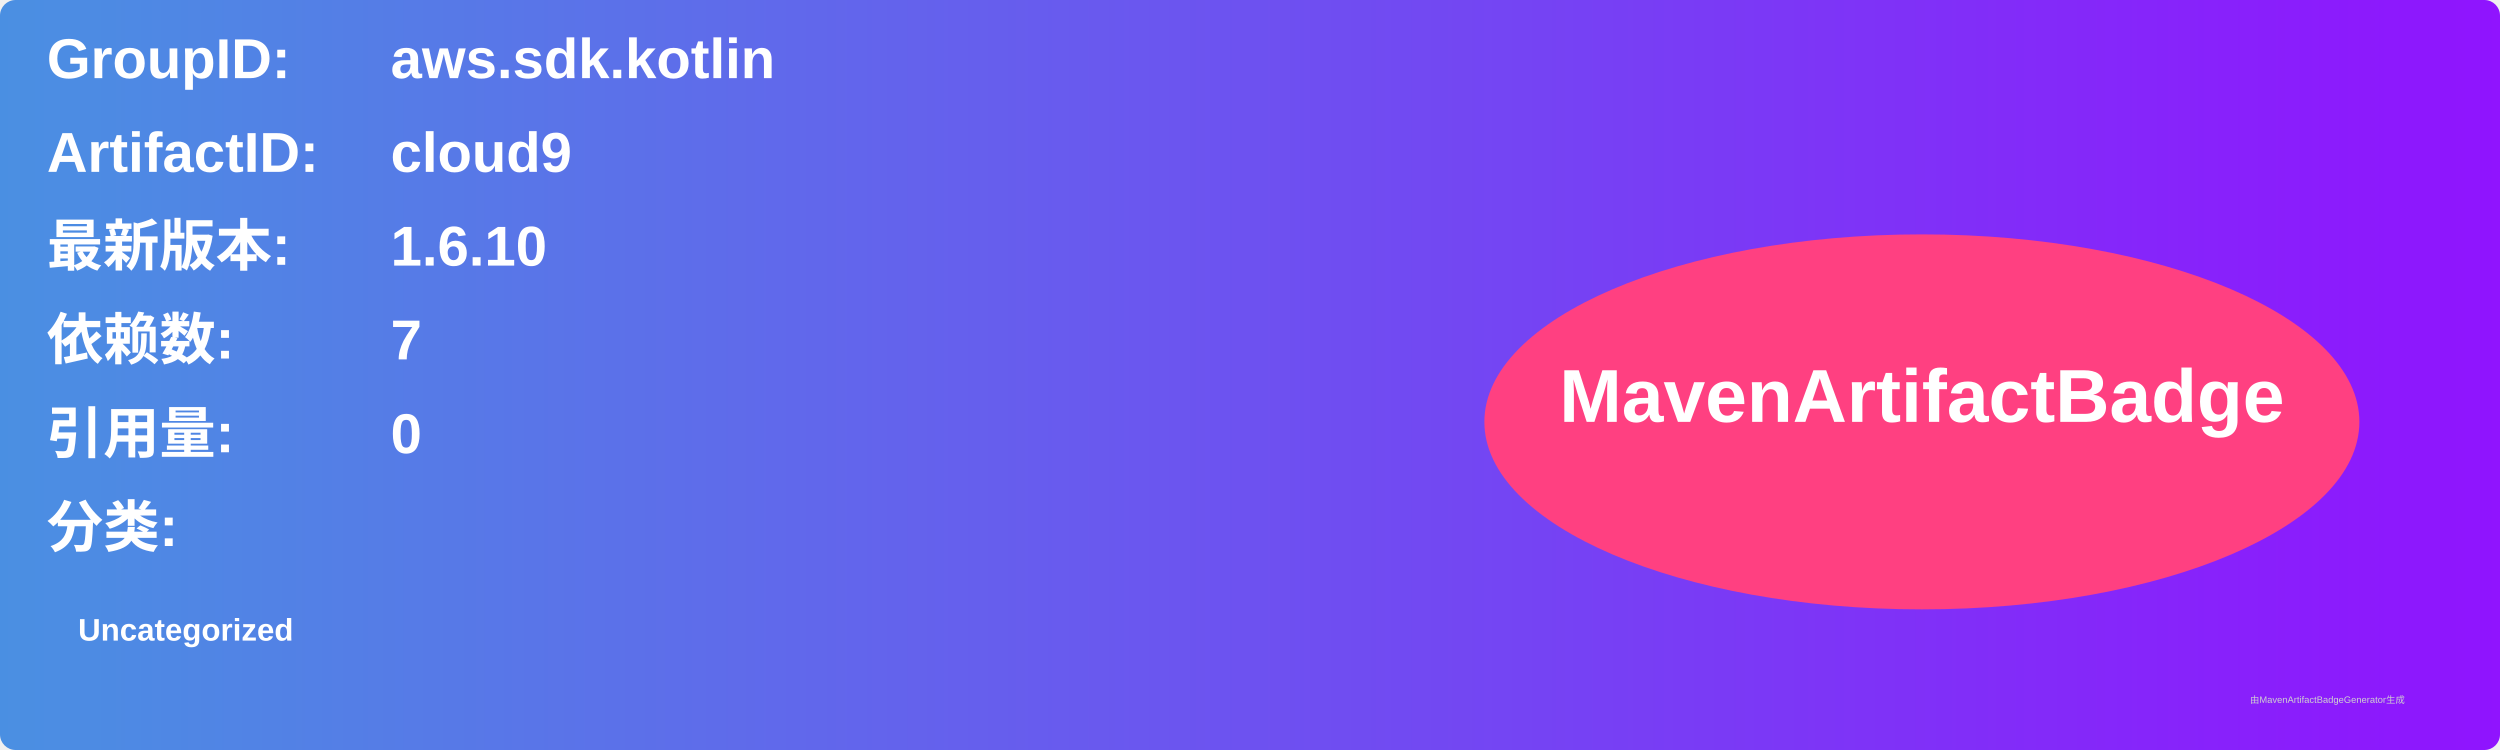
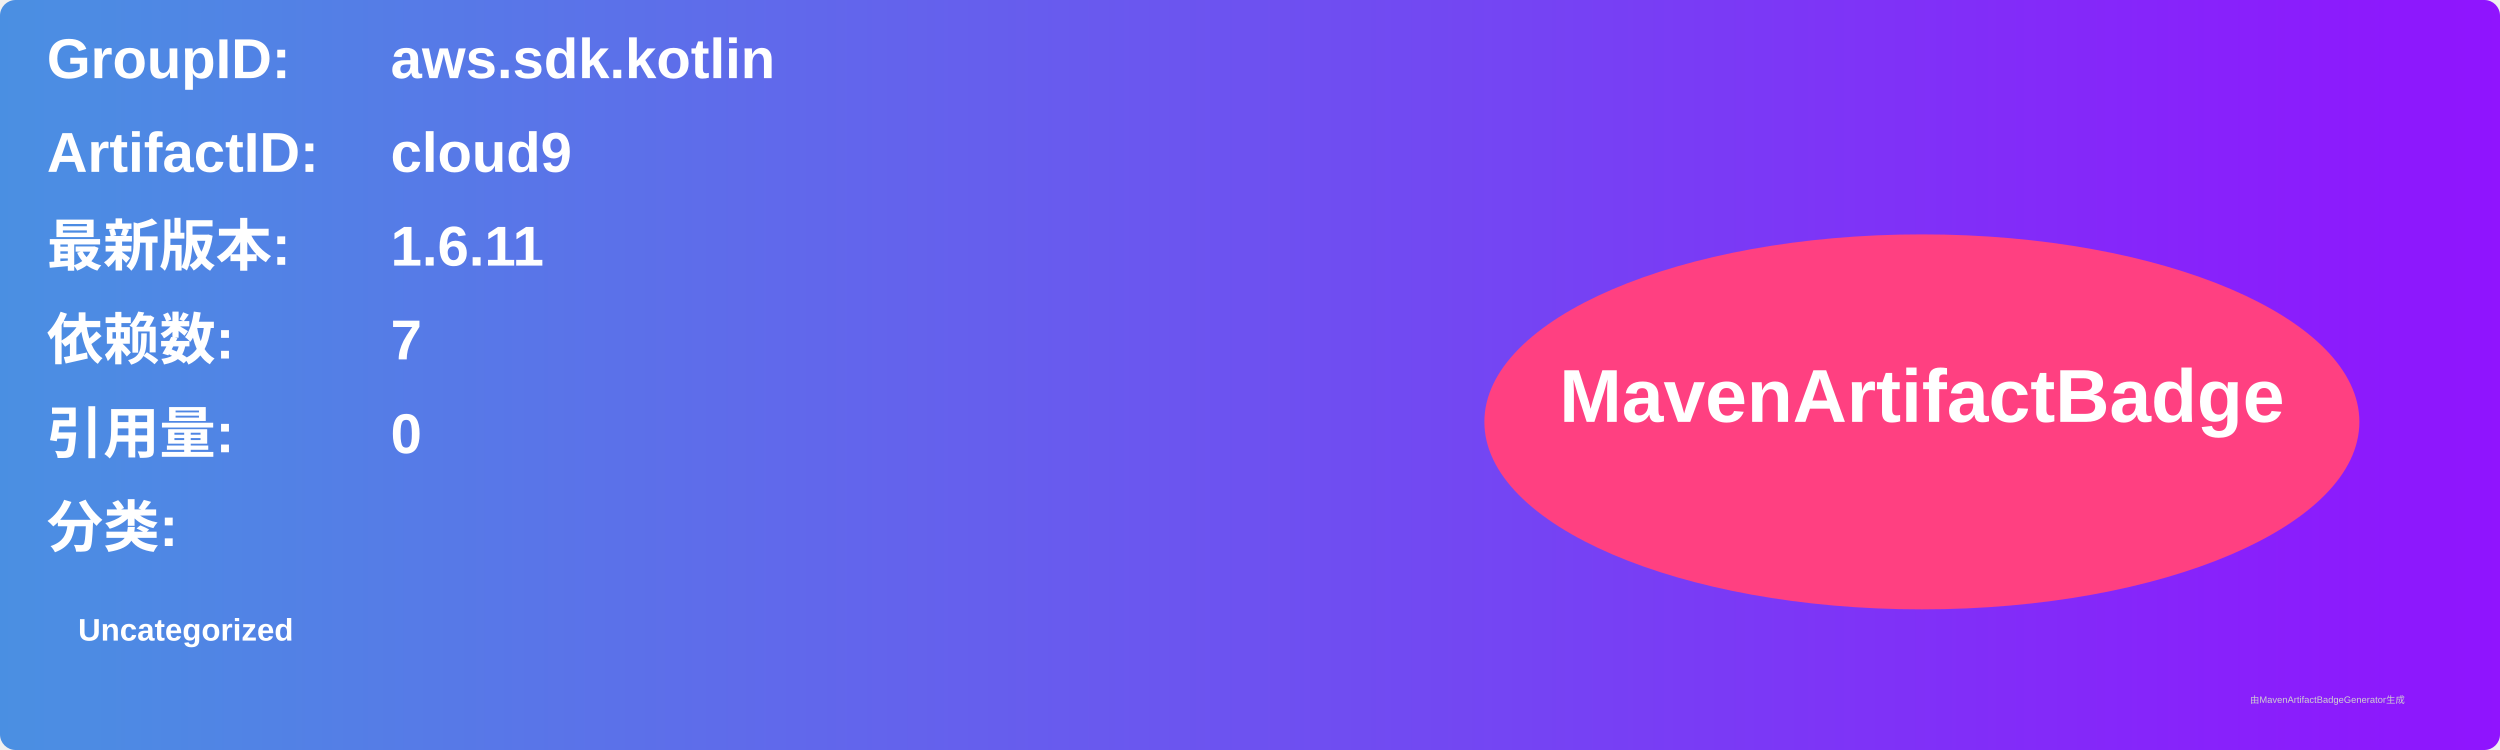
<svg xmlns="http://www.w3.org/2000/svg" width="800" height="240" viewBox="0 0 800 240">
  <linearGradient id="grad" x1="0%" y1="0%" x2="100%" y2="0%">
    <stop offset="0%" stop-color="#4a90e2" />
    <stop offset="100%" stop-color="#9013fe" />
  </linearGradient>
  <rect width="100%" height="100%" rx="5" ry="5" fill="url(#grad)" />
  <g transform="translate(15, 15)">
    <text x="0" y="10" font-family="Arial" font-size="18" fill="white" font-weight="bold" width="260">GroupID:</text>
    <text x="110" y="10" font-family="Arial" font-size="18" fill="white" font-weight="bold" width="460">aws.sdk.kotlin</text>
    <text x="0" y="40" font-family="Arial" font-size="18" fill="white" font-weight="bold" width="260">ArtifactID:</text>
    <text x="110" y="40" font-family="Arial" font-size="18" fill="white" font-weight="bold" width="460">cloud9</text>
    <text x="0" y="70" font-family="Arial" font-size="18" fill="white" font-weight="bold">最新版本:</text>
    <text x="110" y="70" font-family="Arial" font-size="18" fill="white" font-weight="bold">
-       <tspan font-weight="bold">1.6.10</tspan>
+       <tspan font-weight="bold">1.6.11</tspan>
    </text>
    <text x="0" y="100" font-family="Arial" font-size="18" fill="white" font-weight="bold">依赖数: </text>
    <text x="110" y="100" font-family="Arial" font-size="18" fill="white">
      <tspan font-weight="bold">7</tspan>
    </text>
    <text x="0" y="130" font-family="Arial" font-size="18" fill="white" font-weight="bold">引用量: </text>
    <text x="110" y="130" font-family="Arial" font-size="18" fill="white">
      <tspan font-weight="bold">0</tspan>
    </text>
    <text x="0" y="160" font-family="Arial" font-size="18" fill="white" font-weight="bold">分类:</text>
    <text x="10" y="190" font-family="Arial" font-size="10" fill="white">
      <tspan font-weight="bold">Uncategorized</tspan>
    </text>
    <ellipse cx="600" cy="120" rx="140" ry="60" fill="#ff4081" />
    <text x="600" y="120" text-anchor="middle" font-family="Arial" font-size="24" fill="white" font-weight="bold">MavenArtifactBadge</text>
  </g>
  <text x="720" y="225" font-family="Arial" font-size="3" fill="#d0d0d0">由MavenArtifactBadgeGenerator生成</text>
</svg>
